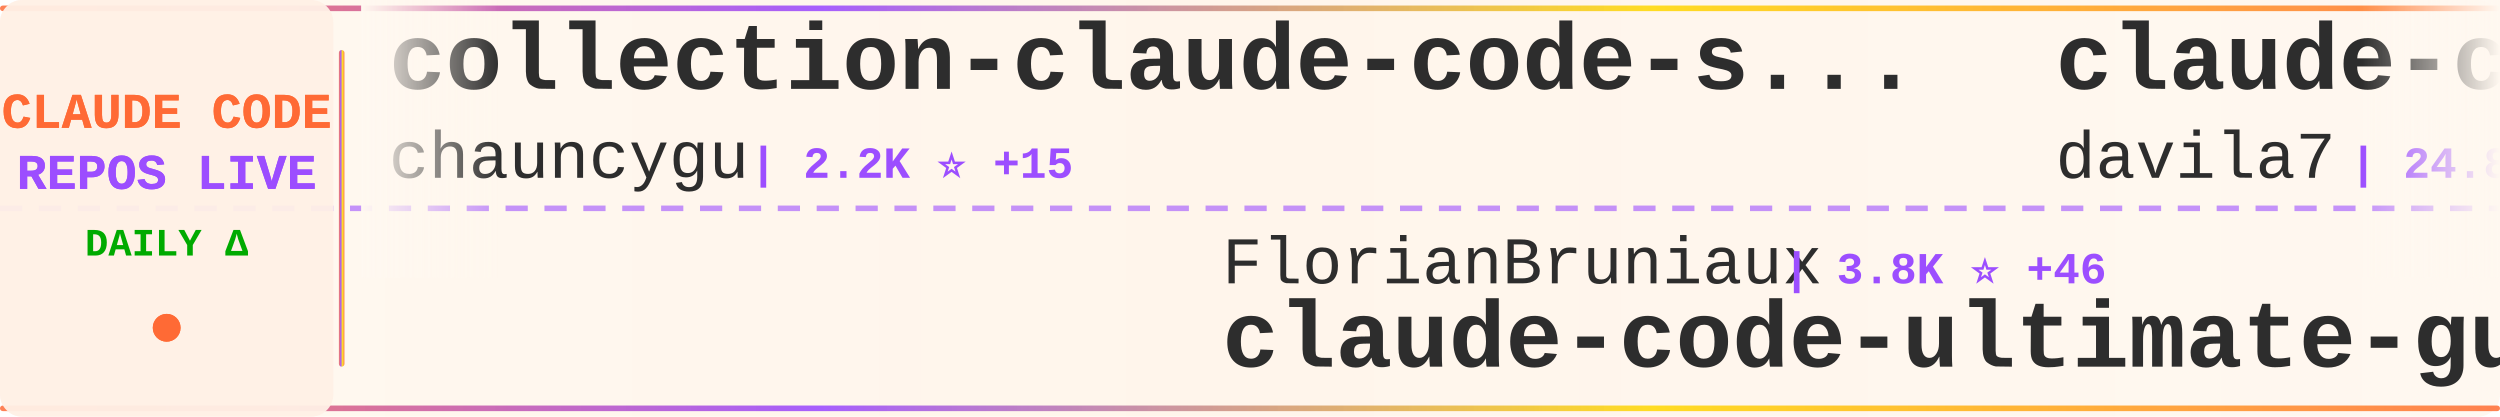
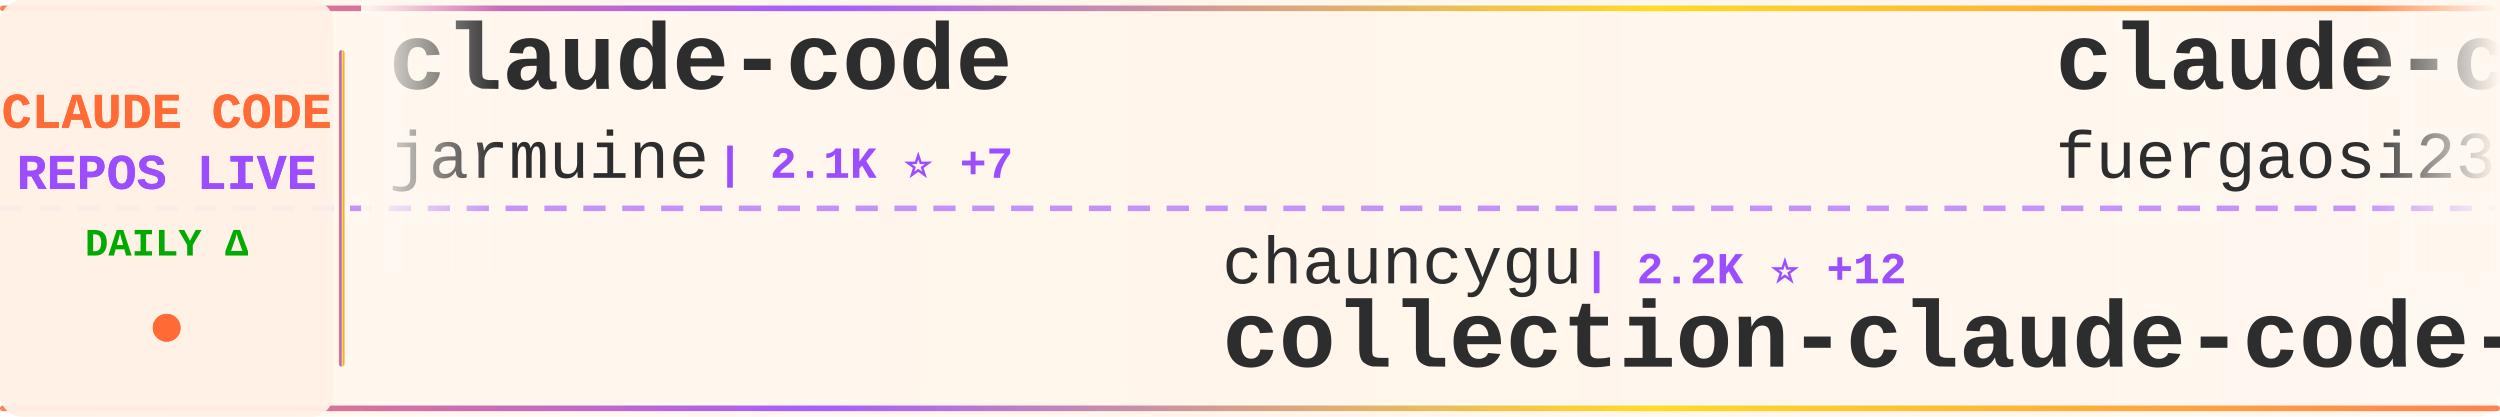
<svg xmlns="http://www.w3.org/2000/svg" width="900" height="150">
  <defs>
    <linearGradient id="tickerBg" x1="0%" y1="0%" x2="100%" y2="0%">
      <stop offset="0%" style="stop-color:#fff8f0;stop-opacity:0.98" />
      <stop offset="50%" style="stop-color:#fff5eb;stop-opacity:1" />
      <stop offset="100%" style="stop-color:#fff8f0;stop-opacity:0.98" />
    </linearGradient>
    <linearGradient id="borderGrad" x1="0%" y1="0%" x2="100%" y2="0%">
      <stop offset="0%" style="stop-color:#FF6B35;stop-opacity:0.85">
        <animate attributeName="stop-opacity" values="0.85;1;0.85" dur="2s" repeatCount="indefinite" />
      </stop>
      <stop offset="33%" style="stop-color:#9C4EFF;stop-opacity:0.9">
        <animate attributeName="stop-opacity" values="0.9;1;0.9" dur="2.2s" repeatCount="indefinite" />
      </stop>
      <stop offset="66%" style="stop-color:#FFD700;stop-opacity:0.85">
        <animate attributeName="stop-opacity" values="0.85;1;0.85" dur="1.8s" repeatCount="indefinite" />
      </stop>
      <stop offset="100%" style="stop-color:#FF6B35;stop-opacity:0.85">
        <animate attributeName="stop-opacity" values="0.85;1;0.85" dur="2s" repeatCount="indefinite" />
      </stop>
    </linearGradient>
    <filter id="textGlow">
      <feGaussianBlur stdDeviation="0.15" result="coloredBlur" />
      <feMerge>
        <feMergeNode in="coloredBlur" />
        <feMergeNode in="SourceGraphic" />
      </feMerge>
    </filter>
    <filter id="metricGlow">
      <feGaussianBlur stdDeviation="0.2" result="coloredBlur" />
      <feMerge>
        <feMergeNode in="coloredBlur" />
        <feMergeNode in="SourceGraphic" />
      </feMerge>
    </filter>
    <linearGradient id="leftFade" x1="0%" y1="0%" x2="100%" y2="0%">
      <stop offset="0%" style="stop-color:#fff8f0;stop-opacity:1" />
      <stop offset="100%" style="stop-color:#fff8f0;stop-opacity:0" />
    </linearGradient>
    <linearGradient id="rightFade" x1="0%" y1="0%" x2="100%" y2="0%">
      <stop offset="0%" style="stop-color:#fff8f0;stop-opacity:0" />
      <stop offset="100%" style="stop-color:#fff8f0;stop-opacity:1" />
    </linearGradient>
  </defs>
  <rect width="900" height="150" fill="url(#tickerBg)" rx="8" />
  <rect x="0" y="2" width="900" height="2" fill="url(#borderGrad)" rx="1" />
  <rect x="0" y="146" width="900" height="2" fill="url(#borderGrad)" rx="1" />
  <line x1="0" y1="75" x2="900" y2="75" stroke="#9C4EFF" stroke-width="2" stroke-dasharray="8 6" opacity="0.6" />
  <rect x="0" y="0" width="120" height="150" fill="#fff0e6" opacity="0.95" rx="8" />
  <text x="60" y="46" font-family="'Courier New', monospace" font-size="18" font-weight="bold" fill="#FF6B35" text-anchor="middle" filter="url(#textGlow)">
    CLAUDE CODE
  </text>
  <text x="60" y="68" font-family="'Courier New', monospace" font-size="18" font-weight="bold" fill="#9C4EFF" text-anchor="middle" filter="url(#textGlow)">
    REPOS LIVE
  </text>
  <text x="60" y="92" font-family="'Courier New', monospace" font-size="14" font-weight="bold" fill="#00aa00" text-anchor="middle">
    DAILY Δ
  </text>
  <circle cx="60" cy="118" r="5" fill="#FF6B35" filter="url(#metricGlow)">
    <animate attributeName="r" values="4;6;4" dur="1.5s" repeatCount="indefinite" />
    <animate attributeName="opacity" values="0.6;1;0.6" dur="1.5s" repeatCount="indefinite" />
  </circle>
  <rect x="122" y="18" width="2" height="114" fill="url(#borderGrad)" rx="1" />
  <clipPath id="tickerClip">
    <rect x="130" y="0" width="770" height="150" />
  </clipPath>
  <g clip-path="url(#tickerClip)">
    <g id="tickerItems">
      <animateTransform attributeName="transform" attributeType="XML" type="translate" from="0 0" to="-3000 0" dur="54s" repeatCount="indefinite" />
      <g transform="translate(0, 0)">
-         <text x="140" y="32" font-family="'Courier New', monospace" font-size="34" font-weight="bold" fill="#2d2d2d">collection-claude-code-s...</text>
-         <text x="140" y="64" font-family="'Courier New', monospace" font-size="24" font-weight="normal" fill="#2d2d2d" opacity="1.0">chauncygu</text>
-         <text x="270" y="64" font-family="'Courier New', monospace" font-size="16" font-weight="bold" fill="#9C4EFF"> | 2.2K ⭐ +15</text>
+         <text x="140" y="32" font-family="'Courier New', monospace" font-size="34" font-weight="bold" fill="#2d2d2d">claude-code</text>
+         <text x="140" y="64" font-family="'Courier New', monospace" font-size="24" font-weight="normal" fill="#2d2d2d" opacity="1.0">jarmuine</text>
+         <text x="258" y="64" font-family="'Courier New', monospace" font-size="16" font-weight="bold" fill="#9C4EFF"> | 2.1K ⭐ +7</text>
      </g>
      <g transform="translate(300, 0)">
-         <text x="140" y="102" font-family="'Courier New', monospace" font-size="24" font-weight="normal" fill="#2d2d2d" opacity="1.0">FlorianBruniaux</text>
-         <text x="342" y="102" font-family="'Courier New', monospace" font-size="16" font-weight="bold" fill="#9C4EFF"> | 3.8K ⭐ +46</text>
-         <text x="140" y="132" font-family="'Courier New', monospace" font-size="34" font-weight="bold" fill="#2d2d2d">claude-code-ultimate-gui...</text>
+         <text x="140" y="102" font-family="'Courier New', monospace" font-size="24" font-weight="normal" fill="#2d2d2d" opacity="1.0">chauncygu</text>
+         <text x="270" y="102" font-family="'Courier New', monospace" font-size="16" font-weight="bold" fill="#9C4EFF"> | 2.2K ⭐ +12</text>
+         <text x="140" y="132" font-family="'Courier New', monospace" font-size="34" font-weight="bold" fill="#2d2d2d">collection-claude-code-s...</text>
      </g>
      <g transform="translate(600, 0)">
-         <text x="140" y="32" font-family="'Courier New', monospace" font-size="34" font-weight="bold" fill="#2d2d2d">claude-code-templates</text>
-         <text x="140" y="64" font-family="'Courier New', monospace" font-size="24" font-weight="normal" fill="#2d2d2d" opacity="1.0">davila7</text>
-         <text x="246" y="64" font-family="'Courier New', monospace" font-size="16" font-weight="bold" fill="#9C4EFF"> | 24.8K ⭐ +50</text>
+         <text x="140" y="32" font-family="'Courier New', monospace" font-size="34" font-weight="bold" fill="#2d2d2d">claude-code-proxy</text>
+         <text x="140" y="64" font-family="'Courier New', monospace" font-size="24" font-weight="normal" fill="#2d2d2d" opacity="1.0">fuergaosi233</text>
+         <text x="306" y="64" font-family="'Courier New', monospace" font-size="16" font-weight="bold" fill="#9C4EFF"> | 2.5K ⭐ +8</text>
      </g>
      <g transform="translate(900, 0)">
-         <text x="140" y="102" font-family="'Courier New', monospace" font-size="24" font-weight="normal" fill="#2d2d2d" opacity="1.0">frankbria</text>
-         <text x="270" y="102" font-family="'Courier New', monospace" font-size="16" font-weight="bold" fill="#9C4EFF"> | 8.8K ⭐ +16</text>
-         <text x="140" y="132" font-family="'Courier New', monospace" font-size="34" font-weight="bold" fill="#2d2d2d">ralph-claude-code</text>
+         <text x="140" y="102" font-family="'Courier New', monospace" font-size="24" font-weight="normal" fill="#2d2d2d" opacity="1.0">luyao618</text>
+         <text x="258" y="102" font-family="'Courier New', monospace" font-size="16" font-weight="bold" fill="#9C4EFF"> | 1.2K ⭐ +10</text>
+         <text x="140" y="132" font-family="'Courier New', monospace" font-size="34" font-weight="bold" fill="#2d2d2d">Claude-Code-Source-Study</text>
      </g>
      <g transform="translate(1200, 0)">
-         <text x="140" y="32" font-family="'Courier New', monospace" font-size="34" font-weight="bold" fill="#2d2d2d">claude-code-settings</text>
-         <text x="140" y="64" font-family="'Courier New', monospace" font-size="24" font-weight="normal" fill="#2d2d2d" opacity="1.0">feiskyer</text>
-         <text x="258" y="64" font-family="'Courier New', monospace" font-size="16" font-weight="bold" fill="#9C4EFF"> | 1.4K ⭐</text>
+         <text x="140" y="32" font-family="'Courier New', monospace" font-size="34" font-weight="bold" fill="#2d2d2d">claude-code-guide</text>
+         <text x="140" y="64" font-family="'Courier New', monospace" font-size="24" font-weight="normal" fill="#2d2d2d" opacity="1.0">zebbern</text>
+         <text x="246" y="64" font-family="'Courier New', monospace" font-size="16" font-weight="bold" fill="#9C4EFF"> | 4.0K ⭐ +9</text>
      </g>
      <g transform="translate(1500, 0)">
-         <text x="140" y="102" font-family="'Courier New', monospace" font-size="24" font-weight="normal" fill="#2d2d2d" opacity="1.0">anthropics</text>
-         <text x="282" y="102" font-family="'Courier New', monospace" font-size="16" font-weight="bold" fill="#9C4EFF"> | 4.3K ⭐ +13</text>
-         <text x="140" y="132" font-family="'Courier New', monospace" font-size="34" font-weight="bold" fill="#2d2d2d">claude-code-security-rev...</text>
+         <text x="140" y="102" font-family="'Courier New', monospace" font-size="24" font-weight="normal" fill="#2d2d2d" opacity="1.0">eyaltoledano</text>
+         <text x="306" y="102" font-family="'Courier New', monospace" font-size="16" font-weight="bold" fill="#9C4EFF"> | 26.6K ⭐ +30</text>
+         <text x="140" y="132" font-family="'Courier New', monospace" font-size="34" font-weight="bold" fill="#2d2d2d">claude-task-master</text>
      </g>
      <g transform="translate(1800, 0)">
-         <text x="140" y="32" font-family="'Courier New', monospace" font-size="34" font-weight="bold" fill="#2d2d2d">claude-code</text>
-         <text x="140" y="64" font-family="'Courier New', monospace" font-size="24" font-weight="normal" fill="#2d2d2d" opacity="1.0">mehmoodosman</text>
-         <text x="306" y="64" font-family="'Courier New', monospace" font-size="16" font-weight="bold" fill="#9C4EFF"> | 165 ⭐</text>
+         <text x="140" y="32" font-family="'Courier New', monospace" font-size="34" font-weight="bold" fill="#2d2d2d">ralph</text>
+         <text x="140" y="64" font-family="'Courier New', monospace" font-size="24" font-weight="normal" fill="#2d2d2d" opacity="1.0">snarktank</text>
+         <text x="270" y="64" font-family="'Courier New', monospace" font-size="16" font-weight="bold" fill="#9C4EFF"> | 17.5K ⭐ +105</text>
      </g>
      <g transform="translate(2100, 0)">
-         <text x="140" y="102" font-family="'Courier New', monospace" font-size="24" font-weight="normal" fill="#2d2d2d" opacity="1.0">LING71671</text>
-         <text x="270" y="102" font-family="'Courier New', monospace" font-size="16" font-weight="bold" fill="#9C4EFF"> | 765 ⭐ +4</text>
-         <text x="140" y="132" font-family="'Courier New', monospace" font-size="34" font-weight="bold" fill="#2d2d2d">Open-ClaudeCode</text>
+         <text x="140" y="102" font-family="'Courier New', monospace" font-size="24" font-weight="normal" fill="#2d2d2d" opacity="1.0">AICoderTudou</text>
+         <text x="306" y="102" font-family="'Courier New', monospace" font-size="16" font-weight="bold" fill="#9C4EFF"> | 491 ⭐ +2</text>
+         <text x="140" y="132" font-family="'Courier New', monospace" font-size="34" font-weight="bold" fill="#2d2d2d">claude-code-tudou</text>
      </g>
      <g transform="translate(2400, 0)">
-         <text x="140" y="32" font-family="'Courier New', monospace" font-size="34" font-weight="bold" fill="#2d2d2d">CLIProxyAPI</text>
-         <text x="140" y="64" font-family="'Courier New', monospace" font-size="24" font-weight="normal" fill="#2d2d2d" opacity="1.0">router-for-me</text>
-         <text x="318" y="64" font-family="'Courier New', monospace" font-size="16" font-weight="bold" fill="#9C4EFF"> | 27.6K ⭐ +238</text>
+         <text x="140" y="32" font-family="'Courier New', monospace" font-size="34" font-weight="bold" fill="#2d2d2d">claude-code</text>
+         <text x="140" y="64" font-family="'Courier New', monospace" font-size="24" font-weight="normal" fill="#2d2d2d" opacity="1.0">isboyjc</text>
+         <text x="246" y="64" font-family="'Courier New', monospace" font-size="16" font-weight="bold" fill="#9C4EFF"> | 155 ⭐ +3</text>
      </g>
      <g transform="translate(2700, 0)">
-         <text x="140" y="102" font-family="'Courier New', monospace" font-size="24" font-weight="normal" fill="#2d2d2d" opacity="1.0">oboard</text>
-         <text x="234" y="102" font-family="'Courier New', monospace" font-size="16" font-weight="bold" fill="#9C4EFF"> | 3.0K ⭐ +9</text>
-         <text x="140" y="132" font-family="'Courier New', monospace" font-size="34" font-weight="bold" fill="#2d2d2d">claude-code-rev</text>
+         <text x="140" y="102" font-family="'Courier New', monospace" font-size="24" font-weight="normal" fill="#2d2d2d" opacity="1.0">slopus</text>
+         <text x="234" y="102" font-family="'Courier New', monospace" font-size="16" font-weight="bold" fill="#9C4EFF"> | 18.9K ⭐ +76</text>
+         <text x="140" y="132" font-family="'Courier New', monospace" font-size="34" font-weight="bold" fill="#2d2d2d">happy</text>
      </g>
      <g transform="translate(3000, 0)">
-         <text x="140" y="32" font-family="'Courier New', monospace" font-size="34" font-weight="bold" fill="#2d2d2d">collection-claude-code-s...</text>
-         <text x="140" y="64" font-family="'Courier New', monospace" font-size="24" font-weight="normal" fill="#2d2d2d" opacity="1.0">chauncygu</text>
-         <text x="270" y="64" font-family="'Courier New', monospace" font-size="16" font-weight="bold" fill="#9C4EFF"> | 2.2K ⭐ +15</text>
+         <text x="140" y="32" font-family="'Courier New', monospace" font-size="34" font-weight="bold" fill="#2d2d2d">claude-code</text>
+         <text x="140" y="64" font-family="'Courier New', monospace" font-size="24" font-weight="normal" fill="#2d2d2d" opacity="1.0">jarmuine</text>
+         <text x="258" y="64" font-family="'Courier New', monospace" font-size="16" font-weight="bold" fill="#9C4EFF"> | 2.1K ⭐ +7</text>
      </g>
      <g transform="translate(3300, 0)">
-         <text x="140" y="102" font-family="'Courier New', monospace" font-size="24" font-weight="normal" fill="#2d2d2d" opacity="1.0">FlorianBruniaux</text>
-         <text x="342" y="102" font-family="'Courier New', monospace" font-size="16" font-weight="bold" fill="#9C4EFF"> | 3.8K ⭐ +46</text>
-         <text x="140" y="132" font-family="'Courier New', monospace" font-size="34" font-weight="bold" fill="#2d2d2d">claude-code-ultimate-gui...</text>
+         <text x="140" y="102" font-family="'Courier New', monospace" font-size="24" font-weight="normal" fill="#2d2d2d" opacity="1.0">chauncygu</text>
+         <text x="270" y="102" font-family="'Courier New', monospace" font-size="16" font-weight="bold" fill="#9C4EFF"> | 2.2K ⭐ +12</text>
+         <text x="140" y="132" font-family="'Courier New', monospace" font-size="34" font-weight="bold" fill="#2d2d2d">collection-claude-code-s...</text>
      </g>
      <g transform="translate(3600, 0)">
-         <text x="140" y="32" font-family="'Courier New', monospace" font-size="34" font-weight="bold" fill="#2d2d2d">claude-code-templates</text>
-         <text x="140" y="64" font-family="'Courier New', monospace" font-size="24" font-weight="normal" fill="#2d2d2d" opacity="1.0">davila7</text>
-         <text x="246" y="64" font-family="'Courier New', monospace" font-size="16" font-weight="bold" fill="#9C4EFF"> | 24.8K ⭐ +50</text>
+         <text x="140" y="32" font-family="'Courier New', monospace" font-size="34" font-weight="bold" fill="#2d2d2d">claude-code-proxy</text>
+         <text x="140" y="64" font-family="'Courier New', monospace" font-size="24" font-weight="normal" fill="#2d2d2d" opacity="1.0">fuergaosi233</text>
+         <text x="306" y="64" font-family="'Courier New', monospace" font-size="16" font-weight="bold" fill="#9C4EFF"> | 2.5K ⭐ +8</text>
      </g>
      <g transform="translate(3900, 0)">
-         <text x="140" y="102" font-family="'Courier New', monospace" font-size="24" font-weight="normal" fill="#2d2d2d" opacity="1.0">frankbria</text>
-         <text x="270" y="102" font-family="'Courier New', monospace" font-size="16" font-weight="bold" fill="#9C4EFF"> | 8.8K ⭐ +16</text>
-         <text x="140" y="132" font-family="'Courier New', monospace" font-size="34" font-weight="bold" fill="#2d2d2d">ralph-claude-code</text>
+         <text x="140" y="102" font-family="'Courier New', monospace" font-size="24" font-weight="normal" fill="#2d2d2d" opacity="1.0">luyao618</text>
+         <text x="258" y="102" font-family="'Courier New', monospace" font-size="16" font-weight="bold" fill="#9C4EFF"> | 1.2K ⭐ +10</text>
+         <text x="140" y="132" font-family="'Courier New', monospace" font-size="34" font-weight="bold" fill="#2d2d2d">Claude-Code-Source-Study</text>
      </g>
    </g>
  </g>
  <rect x="130" y="0" width="50" height="100" fill="url(#leftFade)" />
  <rect x="850" y="0" width="50" height="100" fill="url(#rightFade)" />
</svg>
